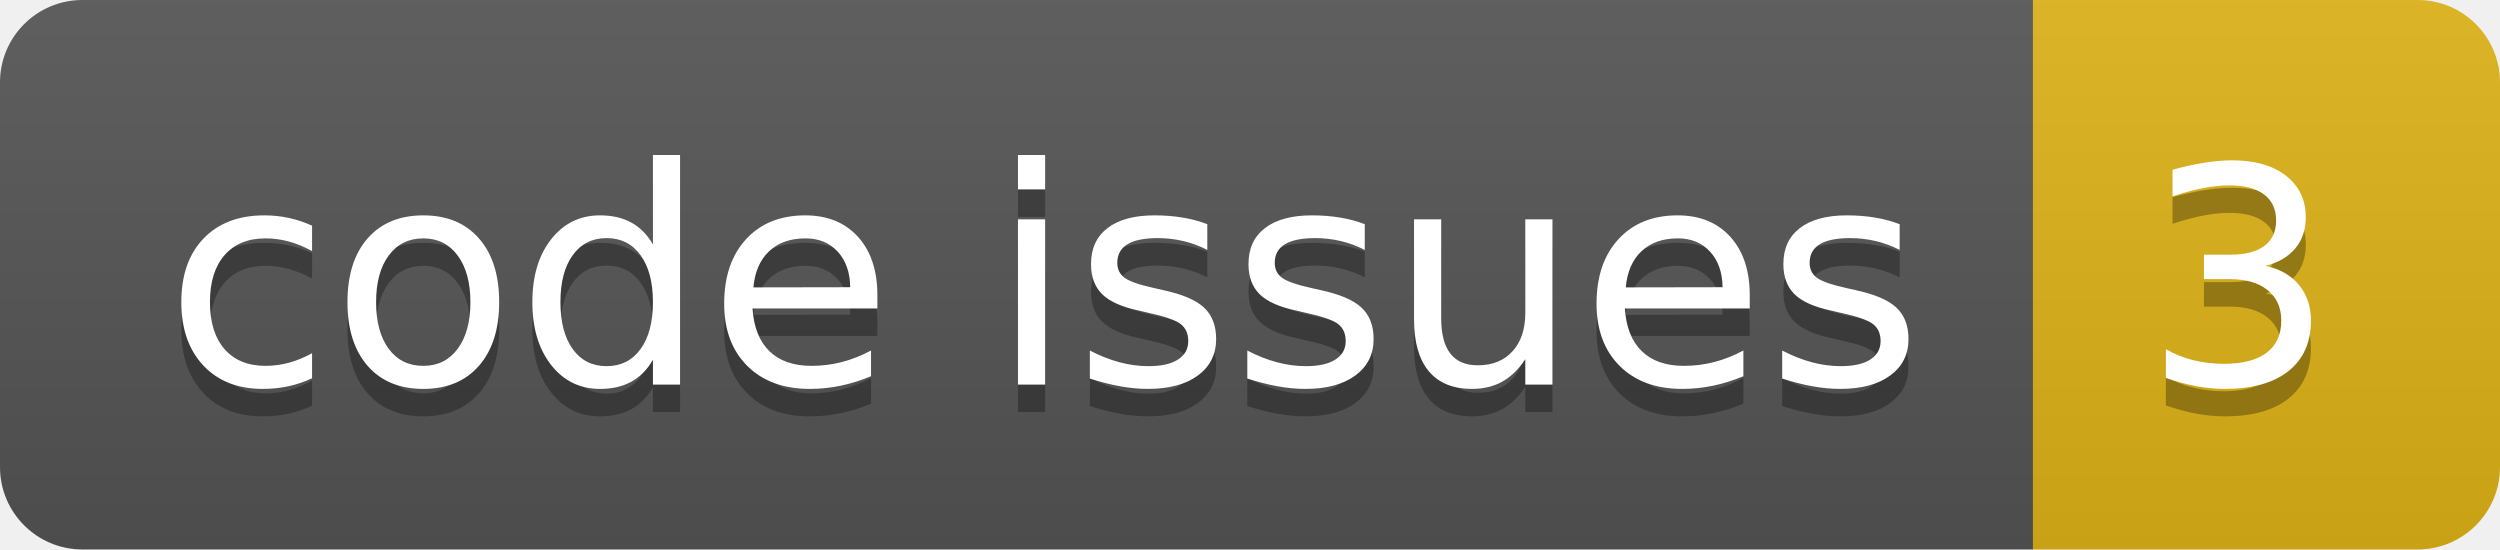
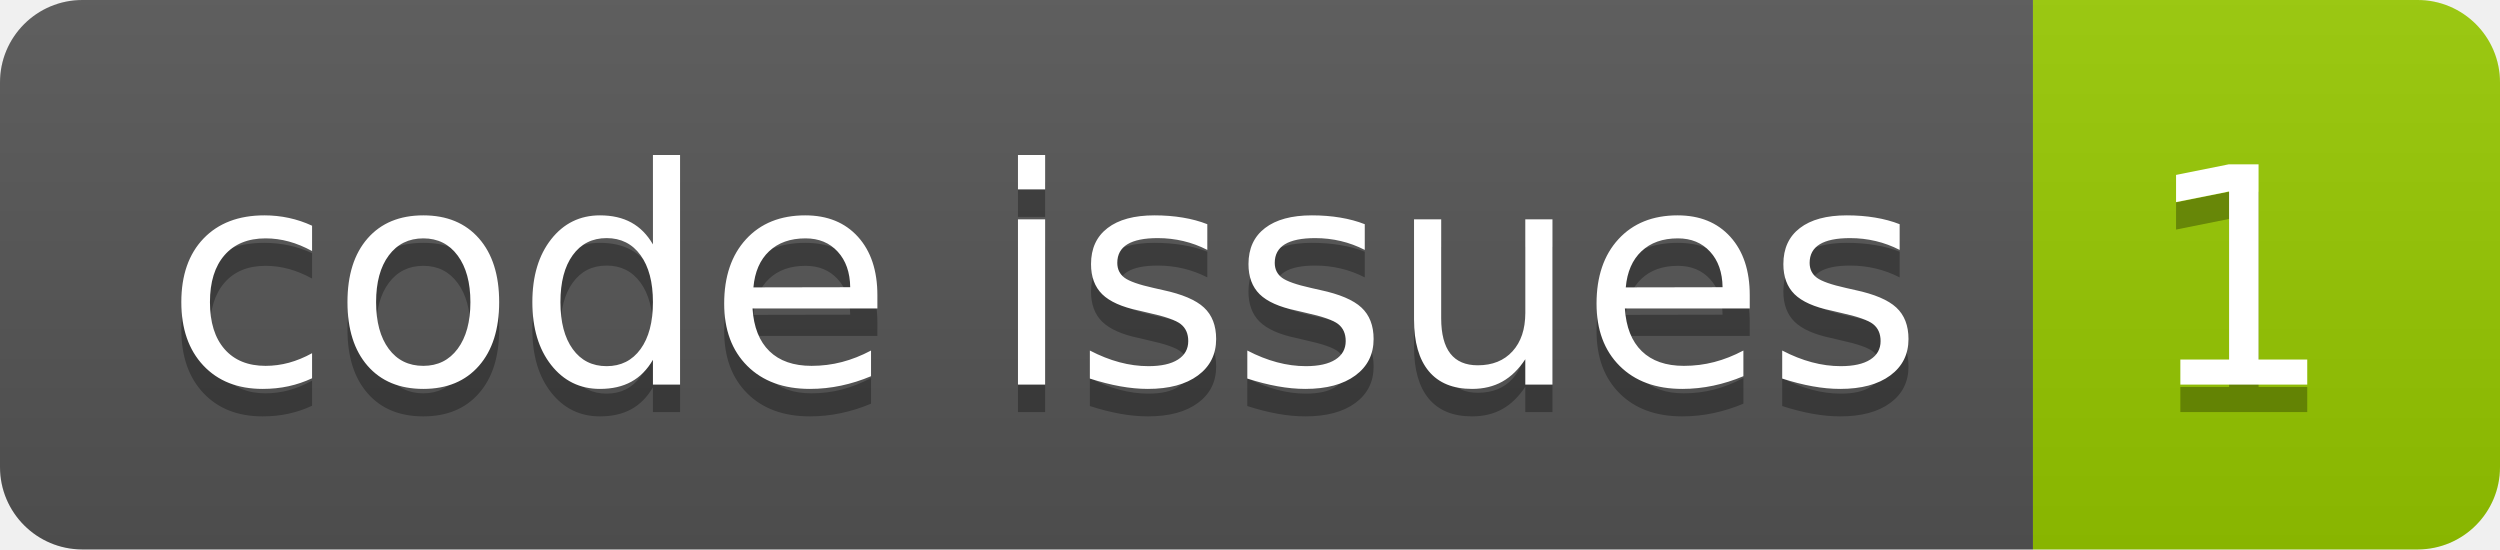
<svg xmlns="http://www.w3.org/2000/svg" width="91.0" height="20">
  <linearGradient id="smooth" x2="0" y2="100%">
    <stop offset="0" stop-color="#bbb" stop-opacity=".1" />
    <stop offset="1" stop-opacity=".1" />
  </linearGradient>
  <clipPath id="round">
    <rect width="91.0" height="20" rx="3" fill="#fff" />
  </clipPath>
  <g clip-path="url(#round)">
    <rect width="74.0" height="20" fill="#555" />
-     <rect x="74.0" width="17.0" height="20" fill="#dfb317" />
+     <rect x="74.0" width="17.0" height="20" fill="#97CA00" />
    <rect width="91.0" height="20" fill="url(#smooth)" />
  </g>
  <g fill="#fff" text-anchor="middle" font-family="DejaVu Sans,Verdana,Geneva,sans-serif" font-size="110">
    <text x="380.0" y="150" fill="#010101" fill-opacity=".3" transform="scale(0.1)" textLength="640.0" lengthAdjust="spacing">code issues</text>
    <text x="380.0" y="140" transform="scale(0.1)" textLength="640.0" lengthAdjust="spacing">code issues</text>
-     <text x="815.0" y="150" fill="#010101" fill-opacity=".3" transform="scale(0.1)" textLength="70.0" lengthAdjust="spacing">3</text>
-     <text x="815.0" y="140" transform="scale(0.1)" textLength="70.0" lengthAdjust="spacing">3</text>
+     <text x="815.0" y="150" fill="#010101" fill-opacity=".3" transform="scale(0.1)" textLength="70.0" lengthAdjust="spacing">1</text>
+     <text x="815.0" y="140" transform="scale(0.1)" textLength="70.0" lengthAdjust="spacing">1</text>
  </g>
</svg>
